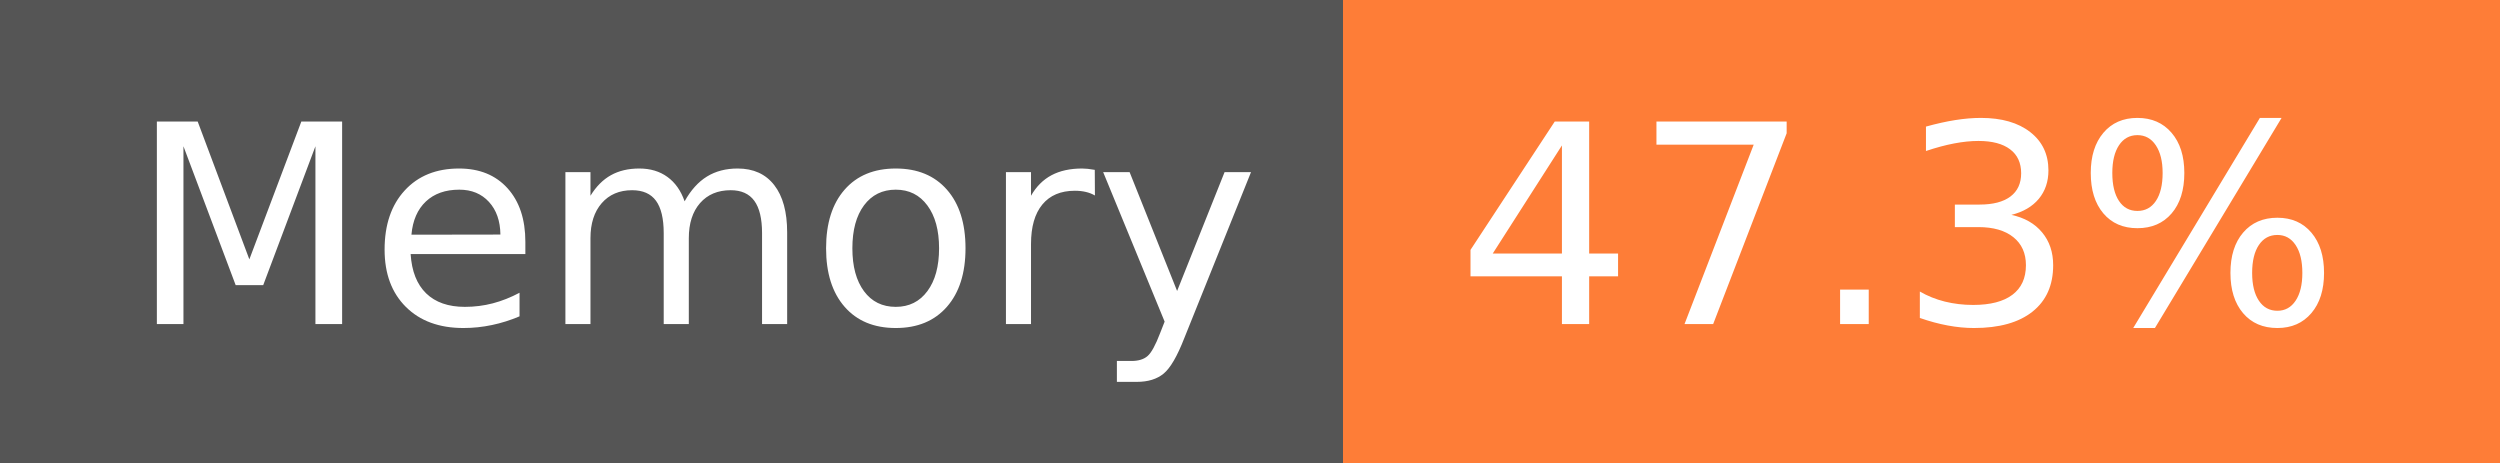
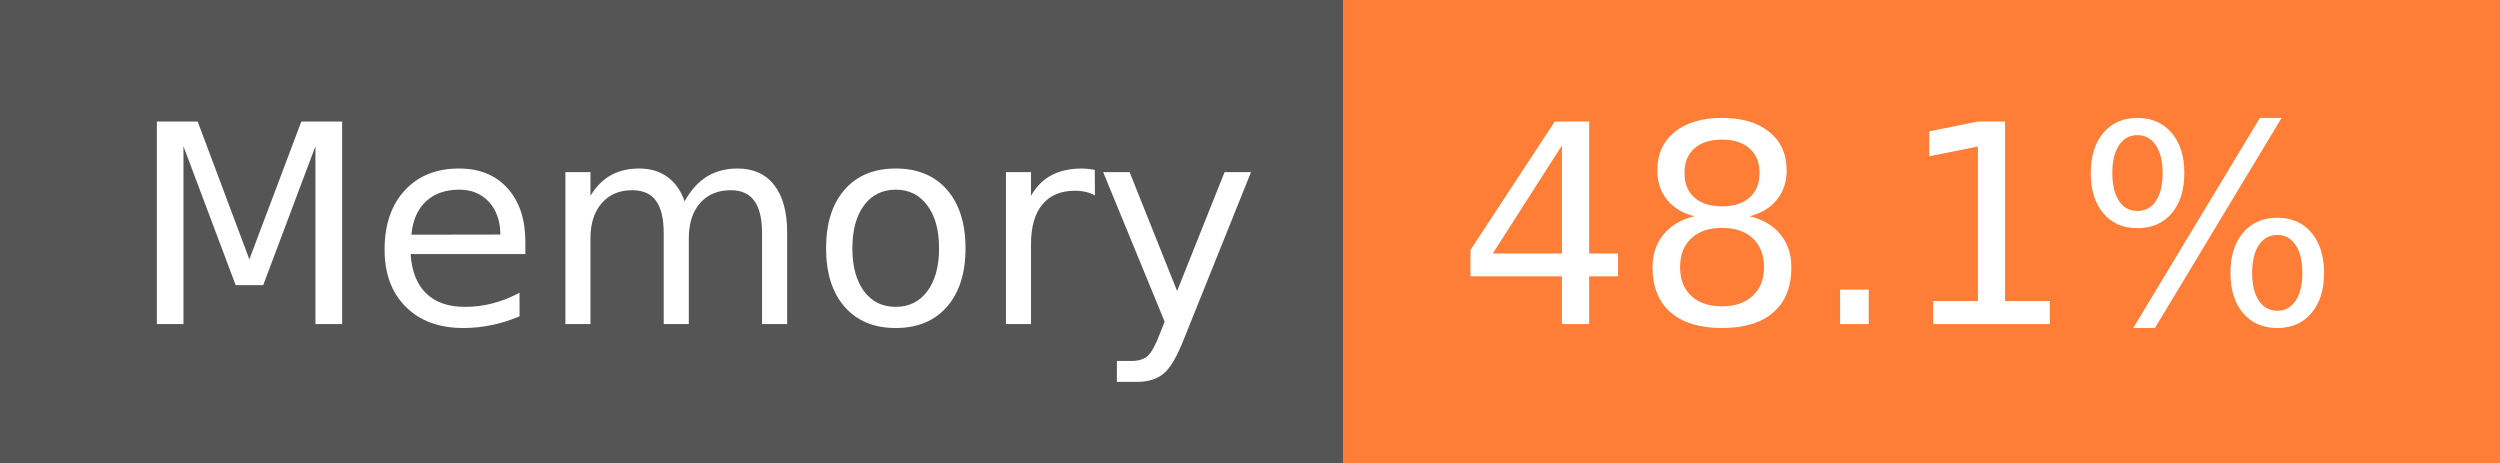
- <svg xmlns="http://www.w3.org/2000/svg" width="108" height="20" role="img" aria-label="Memory: 47.3%">
+ <svg xmlns="http://www.w3.org/2000/svg" width="108" height="20" role="img" aria-label="Memory: 48.1%">
  <g shape-rendering="crispEdges">
    <rect width="58" height="20" fill="#555" />
    <rect x="58" width="50" height="20" fill="#fe7d37" />
  </g>
  <g fill="#fff" text-anchor="middle" font-family="Verdana,Geneva,DejaVu Sans,sans-serif" text-rendering="geometricPrecision" font-size="120">
    <text x="300" y="140" transform="scale(.1)" fill="#fff" textLength="466">Memory</text>
-     <text x="820" y="140" transform="scale(.1)" fill="#fff" textLength="390">47.3%</text>
+     <text x="820" y="140" transform="scale(.1)" fill="#fff" textLength="390">48.1%</text>
  </g>
</svg>
